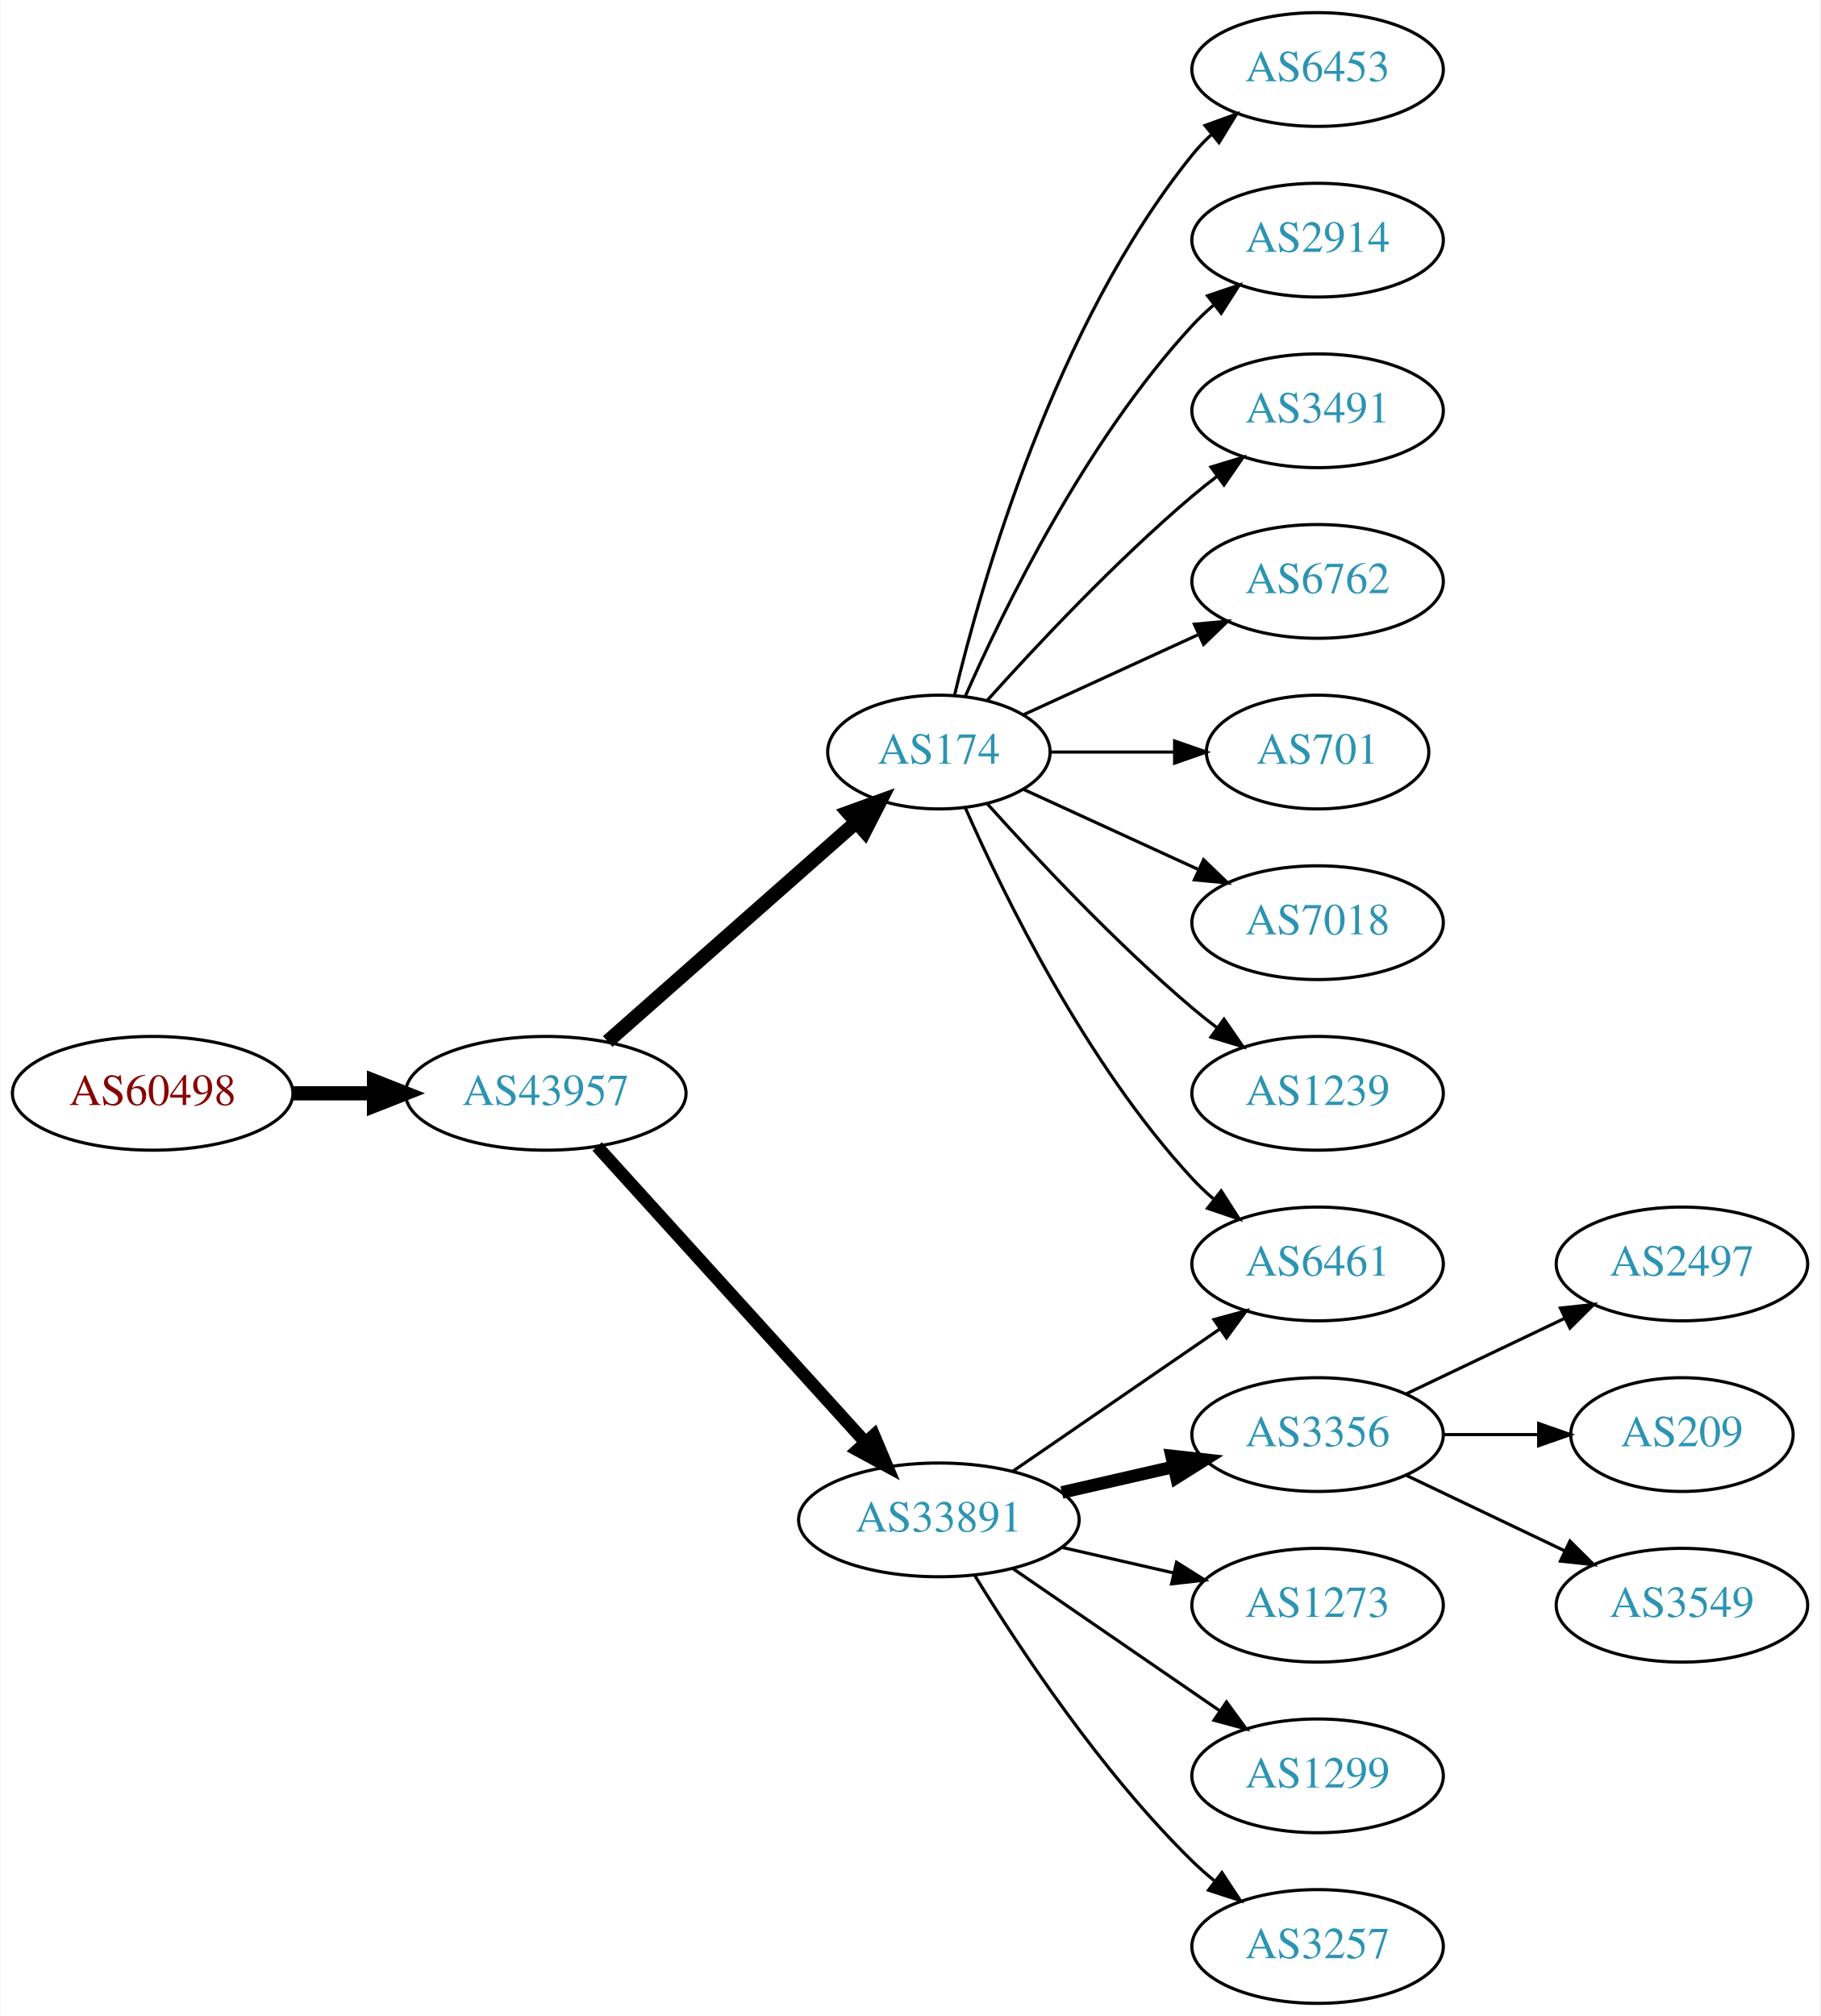
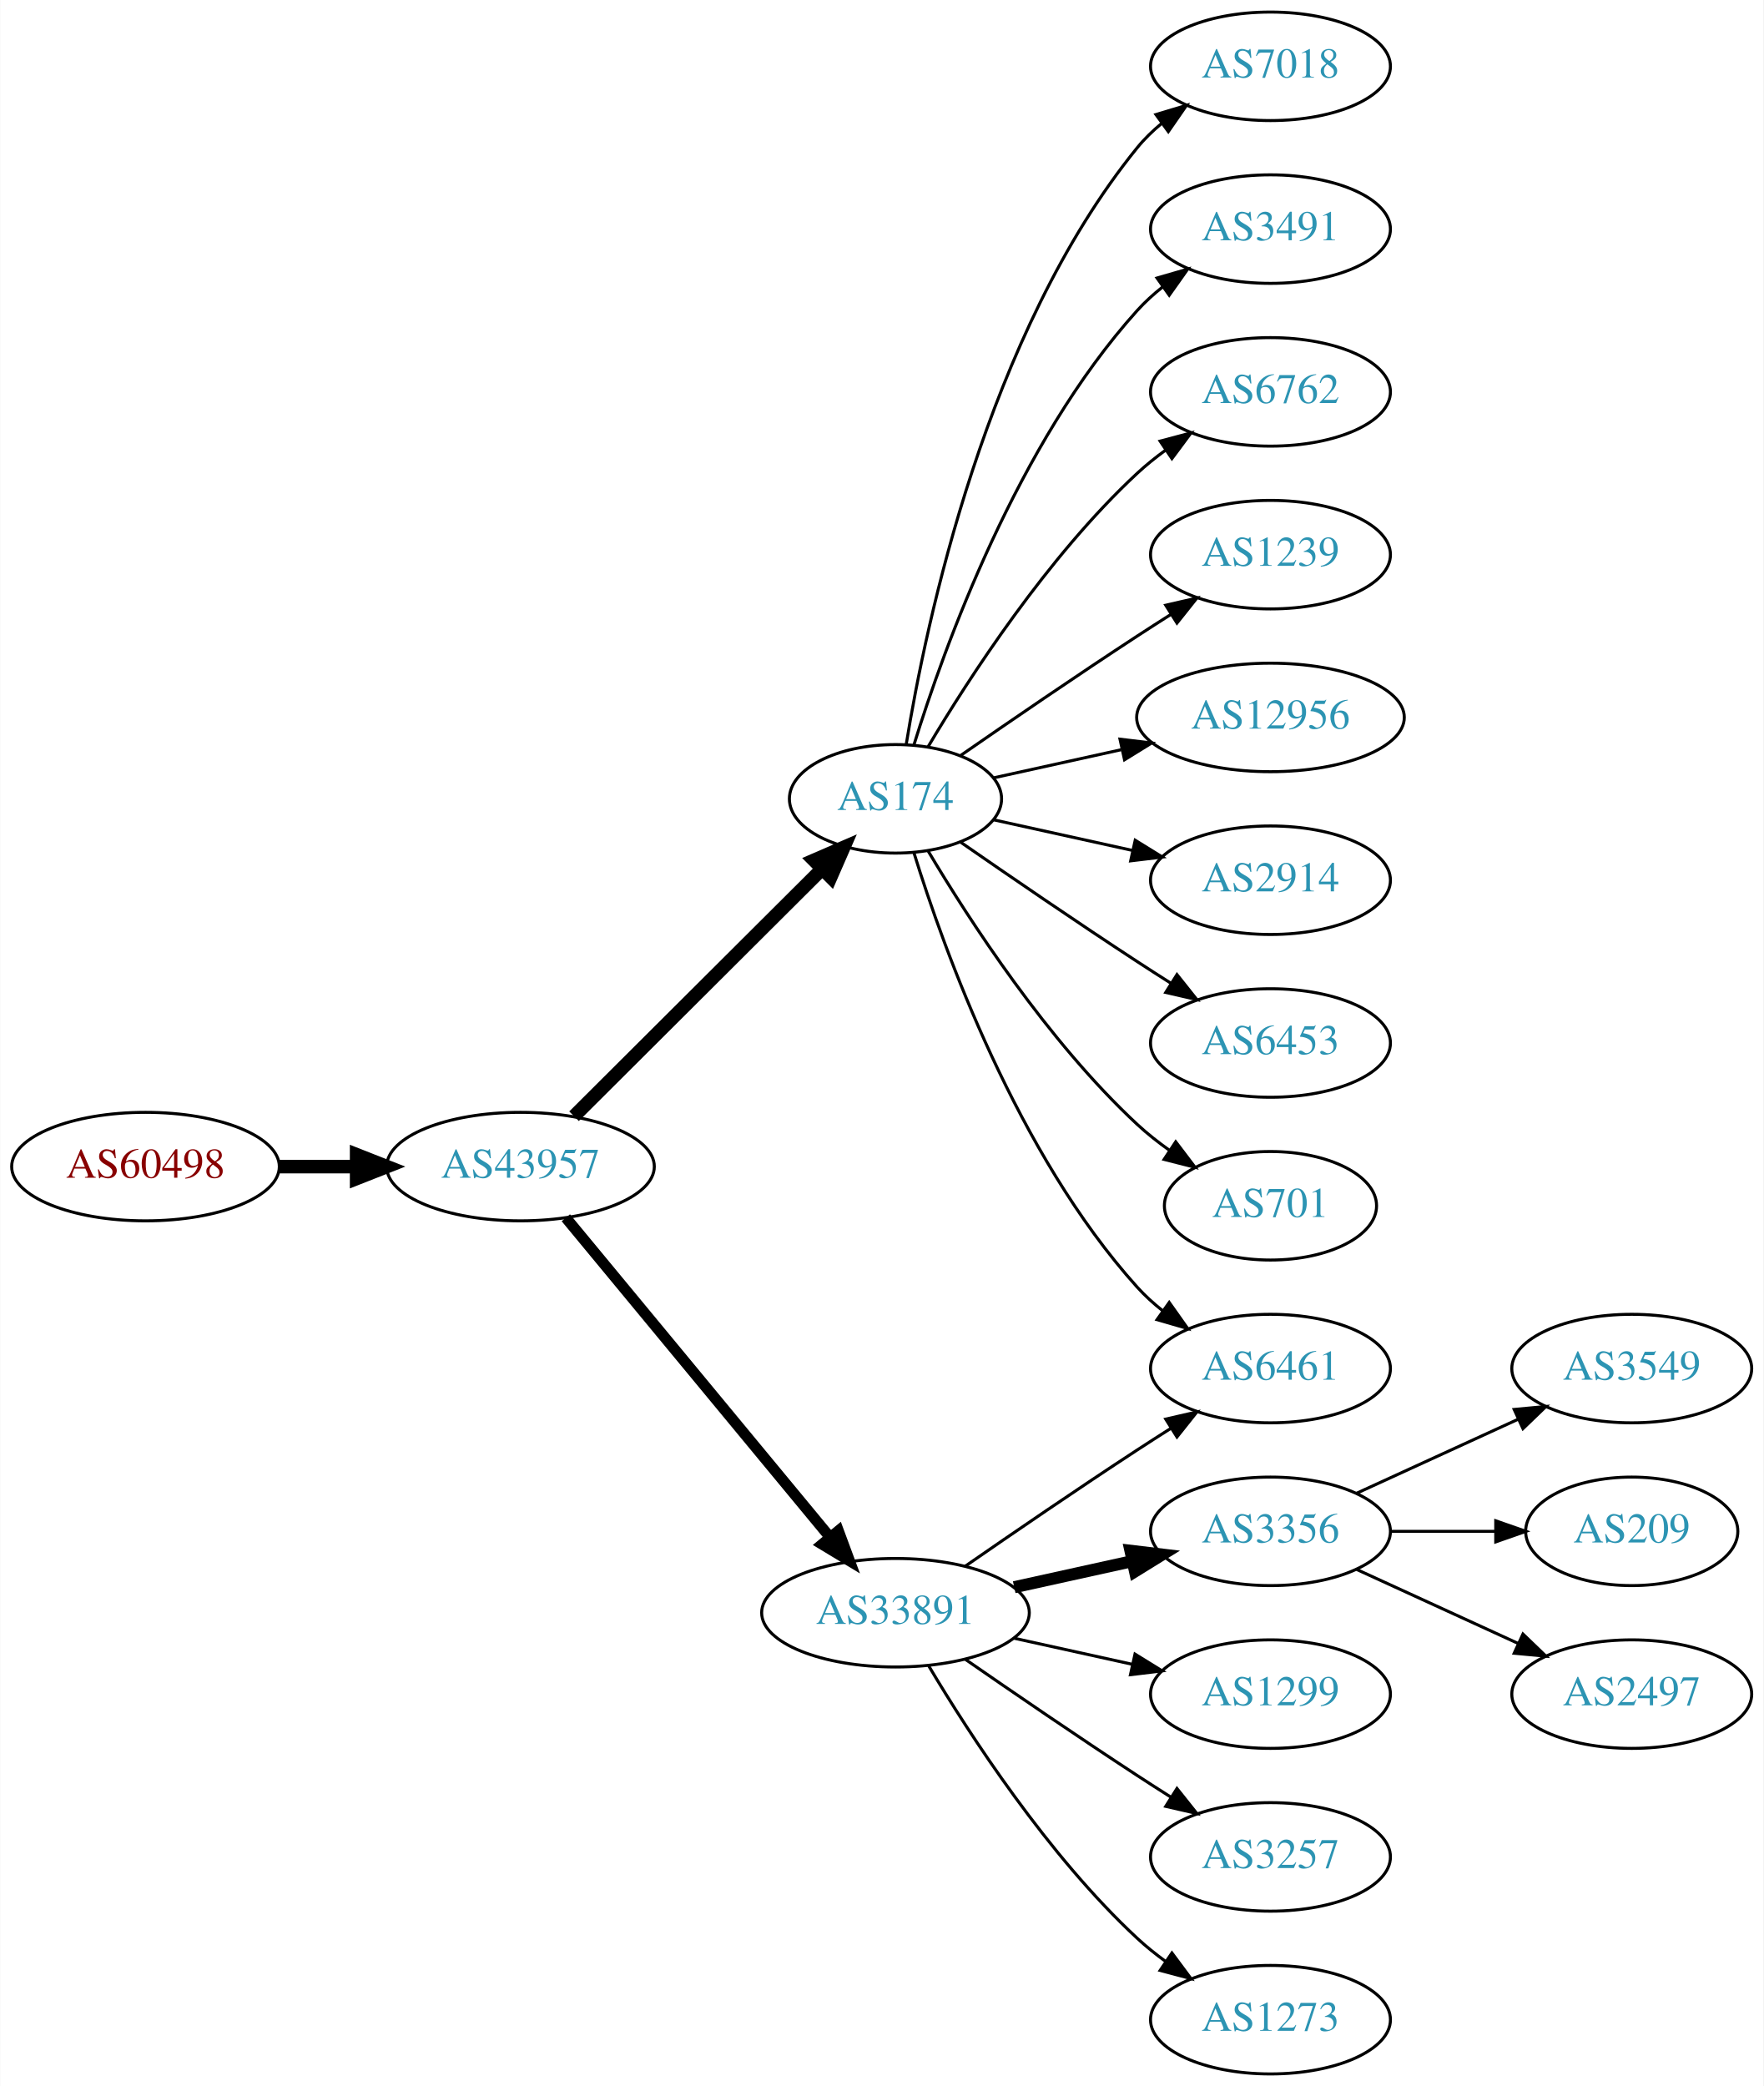
- <svg xmlns="http://www.w3.org/2000/svg" xmlns:xlink="http://www.w3.org/1999/xlink" width="576pt" height="638pt" viewBox="0.00 0.00 575.76 638.00">
-   <g id="graph0" class="graph" transform="scale(1 1) rotate(0) translate(4 634)">
-     <polygon fill="white" stroke="none" points="-4,4 -4,-634 571.762,-634 571.762,4 -4,4" />
+ <svg xmlns="http://www.w3.org/2000/svg" xmlns:xlink="http://www.w3.org/1999/xlink" width="585pt" height="692pt" viewBox="0.00 0.00 584.86 692.00">
+   <g id="graph0" class="graph" transform="scale(1 1) rotate(0) translate(4 688)">
+     <polygon fill="white" stroke="none" points="-4,4 -4,-688 580.862,-688 580.862,4 -4,4" />
    <g id="node1" class="node">
      <g id="a_node1">
        <a xlink:href="/asn/60498" xlink:title="AS60498 ~ WNT Telecommunication GmbH [AT]">
-           <ellipse fill="#ffffff" stroke="black" cx="44.196" cy="-288" rx="44.393" ry="18" />
-           <text text-anchor="middle" x="44.196" y="-284.3" font-family="Times,serif" font-size="14.00" fill="#880000">AS60498</text>
+           <ellipse fill="#ffffff" stroke="black" cx="44.196" cy="-301" rx="44.393" ry="18" />
+           <text text-anchor="middle" x="44.196" y="-297.3" font-family="Times,serif" font-size="14.00" fill="#880000">AS60498</text>
        </a>
      </g>
    </g>
    <g id="node2" class="node">
      <g id="a_node2">
        <a xlink:href="/asn/43957" xlink:title="AS43957 ~ WNT Telecommunication GmbH [AT]">
-           <ellipse fill="#ffffff" stroke="black" cx="168.588" cy="-288" rx="44.393" ry="18" />
-           <text text-anchor="middle" x="168.588" y="-284.3" font-family="Times,serif" font-size="14.00" fill="#2c94b3">AS43957</text>
+           <ellipse fill="#ffffff" stroke="black" cx="168.588" cy="-301" rx="44.393" ry="18" />
+           <text text-anchor="middle" x="168.588" y="-297.3" font-family="Times,serif" font-size="14.00" fill="#2c94b3">AS43957</text>
        </a>
      </g>
    </g>
    <g id="edge1" class="edge">
-       <path fill="none" stroke="black" stroke-width="4.5" d="M88.692,-288C96.898,-288 105.569,-288 114.041,-288" />
-       <polygon fill="black" stroke="black" stroke-width="4.5" points="114.233,-291.938 124.233,-288 114.233,-284.063 114.233,-291.938" />
+       <path fill="none" stroke="black" stroke-width="4.5" d="M88.692,-301C96.898,-301 105.569,-301 114.041,-301" />
+       <polygon fill="black" stroke="black" stroke-width="4.5" points="114.233,-304.938 124.233,-301 114.233,-297.063 114.233,-304.938" />
    </g>
    <g id="node3" class="node">
      <g id="a_node3">
        <a xlink:href="/asn/174" xlink:title="AS174 ~ Cogent Communications [US]">
-           <ellipse fill="#ffffff" stroke="black" cx="292.98" cy="-396" rx="35.194" ry="18" />
-           <text text-anchor="middle" x="292.98" y="-392.3" font-family="Times,serif" font-size="14.00" fill="#2c94b3">AS174</text>
+           <ellipse fill="#ffffff" stroke="black" cx="292.98" cy="-423" rx="35.194" ry="18" />
+           <text text-anchor="middle" x="292.98" y="-419.3" font-family="Times,serif" font-size="14.00" fill="#2c94b3">AS174</text>
        </a>
      </g>
    </g>
    <g id="edge2" class="edge">
-       <path fill="none" stroke="black" stroke-width="4.5" d="M188.177,-304.403C209.114,-322.878 243.26,-353.009 266.632,-373.632" />
-       <polygon fill="black" stroke="black" stroke-width="4.5" points="264.307,-376.832 274.41,-380.496 269.517,-370.927 264.307,-376.832" />
+       <path fill="none" stroke="black" stroke-width="4.5" d="M186.35,-317.708C207.617,-338.907 244.418,-375.59 268.481,-399.576" />
+       <polygon fill="black" stroke="black" stroke-width="4.5" points="265.948,-402.611 275.811,-406.882 271.508,-397.034 265.948,-402.611" />
    </g>
    <g id="node4" class="node">
      <g id="a_node4">
        <a xlink:href="/asn/33891" xlink:title="AS33891 ~ CORE-BACKBONE GMBH GLOBAL NETWORK [DE]">
          <ellipse fill="#ffffff" stroke="black" cx="292.98" cy="-153" rx="44.393" ry="18" />
          <text text-anchor="middle" x="292.98" y="-149.3" font-family="Times,serif" font-size="14.00" fill="#2c94b3">AS33891</text>
        </a>
      </g>
    </g>
    <g id="edge3" class="edge">
-       <path fill="none" stroke="black" stroke-width="4" d="M184.842,-271.175C206.188,-247.63 245.11,-204.698 269.702,-177.574" />
-       <polygon fill="black" stroke="black" stroke-width="4" points="272.411,-179.796 276.535,-170.037 267.225,-175.095 272.411,-179.796" />
+       <path fill="none" stroke="black" stroke-width="3.6" d="M183.628,-284.023C205.094,-258.066 246.199,-208.36 271.148,-178.191" />
+       <polygon fill="black" stroke="black" stroke-width="3.6" points="274.051,-180.172 277.727,-170.235 268.657,-175.711 274.051,-180.172" />
    </g>
    <g id="node5" class="node">
      <g id="a_node5">
-         <a xlink:href="/asn/6453" xlink:title="AS6453 ~ TATA COMMUNICATIONS (AMERICA) INC [US]">
-           <ellipse fill="#ffffff" stroke="black" cx="412.823" cy="-612" rx="39.794" ry="18" />
-           <text text-anchor="middle" x="412.823" y="-608.3" font-family="Times,serif" font-size="14.00" fill="#2c94b3">AS6453</text>
+         <a xlink:href="/asn/7018" xlink:title="AS7018 ~ AT&amp;T Services, Inc. [US]">
+           <ellipse fill="#ffffff" stroke="black" cx="417.373" cy="-666" rx="39.794" ry="18" />
+           <text text-anchor="middle" x="417.373" y="-662.3" font-family="Times,serif" font-size="14.00" fill="#2c94b3">AS7018</text>
        </a>
      </g>
    </g>
    <g id="edge4" class="edge">
-       <path fill="none" stroke="black" d="M297.907,-413.882C306.465,-449.609 329.614,-531.008 373.176,-585 375.007,-587.269 377.077,-589.43 379.284,-591.468" />
-       <polygon fill="black" stroke="black" points="377.207,-594.291 387.166,-597.906 381.635,-588.869 377.207,-594.291" />
+       <path fill="none" stroke="black" d="M296.561,-441.178C303.016,-480.997 323.088,-577.286 373.176,-639 375.545,-641.918 378.318,-644.612 381.295,-647.075" />
+       <polygon fill="black" stroke="black" points="379.371,-650.003 389.517,-653.052 383.486,-644.341 379.371,-650.003" />
    </g>
    <g id="node6" class="node">
      <g id="a_node6">
-         <a xlink:href="/asn/2914" xlink:title="AS2914 ~ NTT America, Inc. [US]">
-           <ellipse fill="#ffffff" stroke="black" cx="412.823" cy="-558" rx="39.794" ry="18" />
-           <text text-anchor="middle" x="412.823" y="-554.3" font-family="Times,serif" font-size="14.00" fill="#2c94b3">AS2914</text>
+         <a xlink:href="/asn/3491" xlink:title="AS3491 ~ PCCW Global, Inc. [US]">
+           <ellipse fill="#ffffff" stroke="black" cx="417.373" cy="-612" rx="39.794" ry="18" />
+           <text text-anchor="middle" x="417.373" y="-608.3" font-family="Times,serif" font-size="14.00" fill="#2c94b3">AS3491</text>
        </a>
      </g>
    </g>
    <g id="edge5" class="edge">
-       <path fill="none" stroke="black" d="M301.396,-413.761C313.464,-441.183 339.436,-494.473 373.176,-531 375.207,-533.198 377.446,-535.319 379.792,-537.34" />
-       <polygon fill="black" stroke="black" points="378.004,-540.386 388.036,-543.794 382.319,-534.874 378.004,-540.386" />
+       <path fill="none" stroke="black" d="M299.118,-440.94C309.021,-472.979 333.359,-540.812 373.176,-585 375.693,-587.792 378.564,-590.401 381.603,-592.812" />
+       <polygon fill="black" stroke="black" points="379.732,-595.776 389.911,-598.715 383.786,-590.07 379.732,-595.776" />
    </g>
    <g id="node7" class="node">
      <g id="a_node7">
-         <a xlink:href="/asn/3491" xlink:title="AS3491 ~ PCCW Global, Inc. [US]">
-           <ellipse fill="#ffffff" stroke="black" cx="412.823" cy="-504" rx="39.794" ry="18" />
-           <text text-anchor="middle" x="412.823" y="-500.3" font-family="Times,serif" font-size="14.00" fill="#2c94b3">AS3491</text>
+         <a xlink:href="/asn/6762" xlink:title="AS6762 ~ TELECOM ITALIA SPARKLE S.p.A. [IT]">
+           <ellipse fill="#ffffff" stroke="black" cx="417.373" cy="-558" rx="39.794" ry="18" />
+           <text text-anchor="middle" x="417.373" y="-554.3" font-family="Times,serif" font-size="14.00" fill="#2c94b3">AS6762</text>
        </a>
      </g>
    </g>
    <g id="edge6" class="edge">
-       <path fill="none" stroke="black" d="M308.342,-412.409C323.616,-429.432 348.875,-456.396 373.176,-477 375.674,-479.117 378.334,-481.232 381.045,-483.293" />
-       <polygon fill="black" stroke="black" points="379.082,-486.194 389.222,-489.266 383.212,-480.541 379.082,-486.194" />
+       <path fill="none" stroke="black" d="M303.793,-440.279C317.299,-463.011 343.359,-503.314 373.176,-531 376.083,-533.699 379.296,-536.28 382.62,-538.703" />
+       <polygon fill="black" stroke="black" points="380.755,-541.667 390.998,-544.375 384.679,-535.87 380.755,-541.667" />
    </g>
    <g id="node8" class="node">
      <g id="a_node8">
-         <a xlink:href="/asn/6762" xlink:title="AS6762 ~ TELECOM ITALIA SPARKLE S.p.A. [IT]">
-           <ellipse fill="#ffffff" stroke="black" cx="412.823" cy="-450" rx="39.794" ry="18" />
-           <text text-anchor="middle" x="412.823" y="-446.3" font-family="Times,serif" font-size="14.00" fill="#2c94b3">AS6762</text>
+         <a xlink:href="/asn/1239" xlink:title="AS1239 ~ Sprint [US]">
+           <ellipse fill="#ffffff" stroke="black" cx="417.373" cy="-504" rx="39.794" ry="18" />
+           <text text-anchor="middle" x="417.373" y="-500.3" font-family="Times,serif" font-size="14.00" fill="#2c94b3">AS1239</text>
        </a>
      </g>
    </g>
    <g id="edge7" class="edge">
-       <path fill="none" stroke="black" d="M319.841,-407.851C335.962,-415.238 356.964,-424.862 374.83,-433.048" />
-       <polygon fill="black" stroke="black" points="373.832,-436.441 384.381,-437.425 376.748,-430.077 373.832,-436.441" />
+       <path fill="none" stroke="black" d="M314.671,-437.44C330.563,-448.449 353.113,-463.897 373.176,-477 376.758,-479.339 380.529,-481.759 384.289,-484.144" />
+       <polygon fill="black" stroke="black" points="382.623,-487.231 392.95,-489.596 386.352,-481.307 382.623,-487.231" />
    </g>
    <g id="node9" class="node">
      <g id="a_node9">
-         <a xlink:href="/asn/701" xlink:title="AS701 ~ UUNET [US]">
-           <ellipse fill="#ffffff" stroke="black" cx="412.823" cy="-396" rx="35.194" ry="18" />
-           <text text-anchor="middle" x="412.823" y="-392.3" font-family="Times,serif" font-size="14.00" fill="#2c94b3">AS701</text>
+         <a xlink:href="/asn/6461" xlink:title="AS6461 ~ Zayo Bandwidth [US]">
+           <ellipse fill="#ffffff" stroke="black" cx="417.373" cy="-234" rx="39.794" ry="18" />
+           <text text-anchor="middle" x="417.373" y="-230.3" font-family="Times,serif" font-size="14.00" fill="#2c94b3">AS6461</text>
        </a>
      </g>
    </g>
    <g id="edge8" class="edge">
-       <path fill="none" stroke="black" d="M328.382,-396C340.604,-396 354.539,-396 367.475,-396" />
-       <polygon fill="black" stroke="black" points="367.582,-399.5 377.582,-396 367.582,-392.5 367.582,-399.5" />
+       <path fill="none" stroke="black" d="M299.118,-405.06C309.021,-373.021 333.359,-305.188 373.176,-261 375.693,-258.208 378.564,-255.599 381.603,-253.188" />
+       <polygon fill="black" stroke="black" points="383.786,-255.93 389.911,-247.285 379.732,-250.224 383.786,-255.93" />
    </g>
    <g id="node10" class="node">
      <g id="a_node10">
-         <a xlink:href="/asn/7018" xlink:title="AS7018 ~ AT&amp;T Services, Inc. [US]">
-           <ellipse fill="#ffffff" stroke="black" cx="412.823" cy="-342" rx="39.794" ry="18" />
-           <text text-anchor="middle" x="412.823" y="-338.3" font-family="Times,serif" font-size="14.00" fill="#2c94b3">AS7018</text>
+         <a xlink:href="/asn/12956" xlink:title="AS12956 ~ TELXIUS [ES]">
+           <ellipse fill="#ffffff" stroke="black" cx="417.373" cy="-450" rx="44.393" ry="18" />
+           <text text-anchor="middle" x="417.373" y="-446.3" font-family="Times,serif" font-size="14.00" fill="#2c94b3">AS12956</text>
        </a>
      </g>
    </g>
    <g id="edge9" class="edge">
-       <path fill="none" stroke="black" d="M319.841,-384.149C335.962,-376.762 356.964,-367.138 374.83,-358.952" />
-       <polygon fill="black" stroke="black" points="376.748,-361.923 384.381,-354.575 373.832,-355.559 376.748,-361.923" />
+       <path fill="none" stroke="black" d="M325.499,-429.953C338.38,-432.795 353.575,-436.147 367.816,-439.288" />
+       <polygon fill="black" stroke="black" points="367.45,-442.792 377.97,-441.528 368.958,-435.956 367.45,-442.792" />
    </g>
    <g id="node11" class="node">
      <g id="a_node11">
-         <a xlink:href="/asn/1239" xlink:title="AS1239 ~ Sprint [US]">
-           <ellipse fill="#ffffff" stroke="black" cx="412.823" cy="-288" rx="39.794" ry="18" />
-           <text text-anchor="middle" x="412.823" y="-284.3" font-family="Times,serif" font-size="14.00" fill="#2c94b3">AS1239</text>
+         <a xlink:href="/asn/2914" xlink:title="AS2914 ~ NTT America, Inc. [US]">
+           <ellipse fill="#ffffff" stroke="black" cx="417.373" cy="-396" rx="39.794" ry="18" />
+           <text text-anchor="middle" x="417.373" y="-392.3" font-family="Times,serif" font-size="14.00" fill="#2c94b3">AS2914</text>
        </a>
      </g>
    </g>
    <g id="edge10" class="edge">
-       <path fill="none" stroke="black" d="M308.342,-379.591C323.616,-362.568 348.875,-335.604 373.176,-315 375.674,-312.883 378.334,-310.768 381.045,-308.707" />
-       <polygon fill="black" stroke="black" points="383.212,-311.459 389.222,-302.734 379.082,-305.806 383.212,-311.459" />
+       <path fill="none" stroke="black" d="M325.499,-416.047C339.56,-412.945 356.378,-409.235 371.702,-405.854" />
+       <polygon fill="black" stroke="black" points="372.501,-409.262 381.512,-403.69 370.993,-402.427 372.501,-409.262" />
    </g>
    <g id="node12" class="node">
      <g id="a_node12">
-         <a xlink:href="/asn/6461" xlink:title="AS6461 ~ Zayo Bandwidth [US]">
-           <ellipse fill="#ffffff" stroke="black" cx="412.823" cy="-234" rx="39.794" ry="18" />
-           <text text-anchor="middle" x="412.823" y="-230.3" font-family="Times,serif" font-size="14.00" fill="#2c94b3">AS6461</text>
+         <a xlink:href="/asn/6453" xlink:title="AS6453 ~ TATA COMMUNICATIONS (AMERICA) INC [US]">
+           <ellipse fill="#ffffff" stroke="black" cx="417.373" cy="-342" rx="39.794" ry="18" />
+           <text text-anchor="middle" x="417.373" y="-338.3" font-family="Times,serif" font-size="14.00" fill="#2c94b3">AS6453</text>
        </a>
      </g>
    </g>
    <g id="edge11" class="edge">
-       <path fill="none" stroke="black" d="M301.396,-378.239C313.464,-350.817 339.436,-297.527 373.176,-261 375.207,-258.802 377.446,-256.681 379.792,-254.66" />
-       <polygon fill="black" stroke="black" points="382.319,-257.126 388.036,-248.206 378.004,-251.614 382.319,-257.126" />
-     </g>
-     <g id="edge16" class="edge">
-       <path fill="none" stroke="black" d="M316.423,-168.426C335.004,-181.198 361.565,-199.455 381.945,-213.463" />
-       <polygon fill="black" stroke="black" points="380.036,-216.398 390.259,-219.178 384.001,-210.629 380.036,-216.398" />
+       <path fill="none" stroke="black" d="M314.671,-408.56C330.563,-397.551 353.113,-382.103 373.176,-369 376.758,-366.661 380.529,-364.241 384.289,-361.856" />
+       <polygon fill="black" stroke="black" points="386.352,-364.693 392.95,-356.404 382.623,-358.769 386.352,-364.693" />
    </g>
    <g id="node13" class="node">
      <g id="a_node13">
-         <a xlink:href="/asn/3356" xlink:title="AS3356 ~ Level 3 Parent, LLC [US]">
-           <ellipse fill="#ffffff" stroke="black" cx="412.823" cy="-180" rx="39.794" ry="18" />
-           <text text-anchor="middle" x="412.823" y="-176.3" font-family="Times,serif" font-size="14.00" fill="#2c94b3">AS3356</text>
+         <a xlink:href="/asn/701" xlink:title="AS701 ~ UUNET [US]">
+           <ellipse fill="#ffffff" stroke="black" cx="417.373" cy="-288" rx="35.194" ry="18" />
+           <text text-anchor="middle" x="417.373" y="-284.3" font-family="Times,serif" font-size="14.00" fill="#2c94b3">AS701</text>
        </a>
      </g>
    </g>
    <g id="edge12" class="edge">
-       <path fill="none" stroke="black" stroke-width="4" d="M331.915,-161.692C343.156,-164.267 355.568,-167.111 367.192,-169.774" />
-       <polygon fill="black" stroke="black" stroke-width="4" points="366.624,-173.235 377.153,-172.057 368.188,-166.412 366.624,-173.235" />
+       <path fill="none" stroke="black" d="M303.793,-405.721C317.299,-382.989 343.359,-342.686 373.176,-315 376.474,-311.939 380.166,-309.028 383.967,-306.328" />
+       <polygon fill="black" stroke="black" points="385.941,-309.219 392.348,-300.78 382.078,-303.381 385.941,-309.219" />
+     </g>
+     <g id="edge15" class="edge">
+       <path fill="none" stroke="black" d="M316.011,-168.367C331.813,-179.305 353.67,-194.261 373.176,-207 376.758,-209.339 380.529,-211.759 384.289,-214.144" />
+       <polygon fill="black" stroke="black" points="382.623,-217.231 392.95,-219.596 386.352,-211.307 382.623,-217.231" />
    </g>
    <g id="node14" class="node">
      <g id="a_node14">
-         <a xlink:href="/asn/1273" xlink:title="AS1273 ~ Vodafone Group PLC [EU]">
-           <ellipse fill="#ffffff" stroke="black" cx="412.823" cy="-126" rx="39.794" ry="18" />
-           <text text-anchor="middle" x="412.823" y="-122.3" font-family="Times,serif" font-size="14.00" fill="#2c94b3">AS1273</text>
+         <a xlink:href="/asn/3356" xlink:title="AS3356 ~ Level 3 Parent, LLC [US]">
+           <ellipse fill="#ffffff" stroke="black" cx="417.373" cy="-180" rx="39.794" ry="18" />
+           <text text-anchor="middle" x="417.373" y="-176.3" font-family="Times,serif" font-size="14.00" fill="#2c94b3">AS3356</text>
        </a>
      </g>
    </g>
    <g id="edge13" class="edge">
-       <path fill="none" stroke="black" d="M331.915,-144.308C343.156,-141.733 355.568,-138.889 367.192,-136.226" />
-       <polygon fill="black" stroke="black" points="368.188,-139.588 377.153,-133.943 366.624,-132.765 368.188,-139.588" />
+       <path fill="none" stroke="black" stroke-width="4" d="M332.37,-161.469C344.761,-164.202 358.608,-167.257 371.429,-170.085" />
+       <polygon fill="black" stroke="black" stroke-width="4" points="370.924,-173.558 381.443,-172.295 372.432,-166.722 370.924,-173.558" />
    </g>
    <g id="node15" class="node">
      <g id="a_node15">
        <a xlink:href="/asn/1299" xlink:title="AS1299 ~ Telia Carrier [EU]">
-           <ellipse fill="#ffffff" stroke="black" cx="412.823" cy="-72" rx="39.794" ry="18" />
-           <text text-anchor="middle" x="412.823" y="-68.3" font-family="Times,serif" font-size="14.00" fill="#2c94b3">AS1299</text>
+           <ellipse fill="#ffffff" stroke="black" cx="417.373" cy="-126" rx="39.794" ry="18" />
+           <text text-anchor="middle" x="417.373" y="-122.3" font-family="Times,serif" font-size="14.00" fill="#2c94b3">AS1299</text>
        </a>
      </g>
    </g>
    <g id="edge14" class="edge">
-       <path fill="none" stroke="black" d="M316.423,-137.574C335.004,-124.802 361.565,-106.545 381.945,-92.537" />
-       <polygon fill="black" stroke="black" points="384.001,-95.371 390.259,-86.822 380.036,-89.602 384.001,-95.371" />
+       <path fill="none" stroke="black" d="M332.37,-144.531C344.761,-141.798 358.608,-138.743 371.429,-135.915" />
+       <polygon fill="black" stroke="black" points="372.432,-139.278 381.443,-133.705 370.924,-132.442 372.432,-139.278" />
    </g>
    <g id="node16" class="node">
      <g id="a_node16">
        <a xlink:href="/asn/3257" xlink:title="AS3257 ~ GTT [DE]">
-           <ellipse fill="#ffffff" stroke="black" cx="412.823" cy="-18" rx="39.794" ry="18" />
-           <text text-anchor="middle" x="412.823" y="-14.3" font-family="Times,serif" font-size="14.00" fill="#2c94b3">AS3257</text>
-         </a>
-       </g>
-     </g>
-     <g id="edge15" class="edge">
-       <path fill="none" stroke="black" d="M304.246,-135.56C318.055,-113.009 344.243,-73.278 373.176,-45 375.317,-42.908 377.634,-40.863 380.034,-38.895" />
-       <polygon fill="black" stroke="black" points="382.544,-41.382 388.375,-32.536 378.301,-35.815 382.544,-41.382" />
+           <ellipse fill="#ffffff" stroke="black" cx="417.373" cy="-72" rx="39.794" ry="18" />
+           <text text-anchor="middle" x="417.373" y="-68.3" font-family="Times,serif" font-size="14.00" fill="#2c94b3">AS3257</text>
+         </a>
+       </g>
+     </g>
+     <g id="edge16" class="edge">
+       <path fill="none" stroke="black" d="M316.011,-137.633C331.813,-126.695 353.67,-111.739 373.176,-99 376.758,-96.661 380.529,-94.241 384.289,-91.856" />
+       <polygon fill="black" stroke="black" points="386.352,-94.693 392.95,-86.404 382.623,-88.769 386.352,-94.693" />
    </g>
    <g id="node17" class="node">
      <g id="a_node17">
-         <a xlink:href="/asn/2497" xlink:title="AS2497 ~ Internet Initiative Japan Inc. [JP]">
-           <ellipse fill="#ffffff" stroke="black" cx="528.116" cy="-234" rx="39.794" ry="18" />
-           <text text-anchor="middle" x="528.116" y="-230.3" font-family="Times,serif" font-size="14.00" fill="#2c94b3">AS2497</text>
+         <a xlink:href="/asn/1273" xlink:title="AS1273 ~ Vodafone Group PLC [EU]">
+           <ellipse fill="#ffffff" stroke="black" cx="417.373" cy="-18" rx="39.794" ry="18" />
+           <text text-anchor="middle" x="417.373" y="-14.3" font-family="Times,serif" font-size="14.00" fill="#2c94b3">AS1273</text>
        </a>
      </g>
    </g>
    <g id="edge17" class="edge">
-       <path fill="none" stroke="black" d="M440.959,-192.934C455.953,-200.081 474.774,-209.052 490.998,-216.785" />
-       <polygon fill="black" stroke="black" points="489.668,-220.028 500.201,-221.171 492.68,-213.709 489.668,-220.028" />
+       <path fill="none" stroke="black" d="M304.026,-135.329C317.597,-112.528 343.529,-72.528 373.176,-45 376.083,-42.301 379.296,-39.72 382.62,-37.297" />
+       <polygon fill="black" stroke="black" points="384.679,-40.13 390.998,-31.625 380.755,-34.333 384.679,-40.13" />
    </g>
    <g id="node18" class="node">
      <g id="a_node18">
-         <a xlink:href="/asn/209" xlink:title="AS209 ~ CenturyLink Communications, LLC [US]">
-           <ellipse fill="#ffffff" stroke="black" cx="528.116" cy="-180" rx="35.194" ry="18" />
-           <text text-anchor="middle" x="528.116" y="-176.3" font-family="Times,serif" font-size="14.00" fill="#2c94b3">AS209</text>
+         <a xlink:href="/asn/3549" xlink:title="AS3549 ~ Level 3 Parent, LLC [US]">
+           <ellipse fill="#ffffff" stroke="black" cx="537.215" cy="-234" rx="39.794" ry="18" />
+           <text text-anchor="middle" x="537.215" y="-230.3" font-family="Times,serif" font-size="14.00" fill="#2c94b3">AS3549</text>
        </a>
      </g>
    </g>
    <g id="edge18" class="edge">
-       <path fill="none" stroke="black" d="M452.495,-180C462.201,-180 472.691,-180 482.654,-180" />
-       <polygon fill="black" stroke="black" points="482.79,-183.5 492.79,-180 482.79,-176.5 482.79,-183.5" />
+       <path fill="none" stroke="black" d="M446.001,-192.661C461.958,-199.973 482.229,-209.261 499.512,-217.181" />
+       <polygon fill="black" stroke="black" points="498.21,-220.435 508.759,-221.419 501.126,-214.071 498.21,-220.435" />
    </g>
    <g id="node19" class="node">
      <g id="a_node19">
-         <a xlink:href="/asn/3549" xlink:title="AS3549 ~ Level 3 Parent, LLC [US]">
-           <ellipse fill="#ffffff" stroke="black" cx="528.116" cy="-126" rx="39.794" ry="18" />
-           <text text-anchor="middle" x="528.116" y="-122.3" font-family="Times,serif" font-size="14.00" fill="#2c94b3">AS3549</text>
+         <a xlink:href="/asn/209" xlink:title="AS209 ~ CenturyLink Communications, LLC [US]">
+           <ellipse fill="#ffffff" stroke="black" cx="537.215" cy="-180" rx="35.194" ry="18" />
+           <text text-anchor="middle" x="537.215" y="-176.3" font-family="Times,serif" font-size="14.00" fill="#2c94b3">AS209</text>
        </a>
      </g>
    </g>
    <g id="edge19" class="edge">
-       <path fill="none" stroke="black" d="M440.959,-167.066C455.953,-159.919 474.774,-150.948 490.998,-143.215" />
-       <polygon fill="black" stroke="black" points="492.68,-146.291 500.201,-138.829 489.668,-139.972 492.68,-146.291" />
+       <path fill="none" stroke="black" d="M457.285,-180C468.372,-180 480.531,-180 491.914,-180" />
+       <polygon fill="black" stroke="black" points="492.096,-183.5 502.096,-180 492.096,-176.5 492.096,-183.5" />
+     </g>
+     <g id="node20" class="node">
+       <g id="a_node20">
+         <a xlink:href="/asn/2497" xlink:title="AS2497 ~ Internet Initiative Japan Inc. [JP]">
+           <ellipse fill="#ffffff" stroke="black" cx="537.215" cy="-126" rx="39.794" ry="18" />
+           <text text-anchor="middle" x="537.215" y="-122.3" font-family="Times,serif" font-size="14.00" fill="#2c94b3">AS2497</text>
+         </a>
+       </g>
+     </g>
+     <g id="edge20" class="edge">
+       <path fill="none" stroke="black" d="M446.001,-167.339C461.958,-160.027 482.229,-150.739 499.512,-142.819" />
+       <polygon fill="black" stroke="black" points="501.126,-145.929 508.759,-138.581 498.21,-139.565 501.126,-145.929" />
    </g>
  </g>
</svg>
